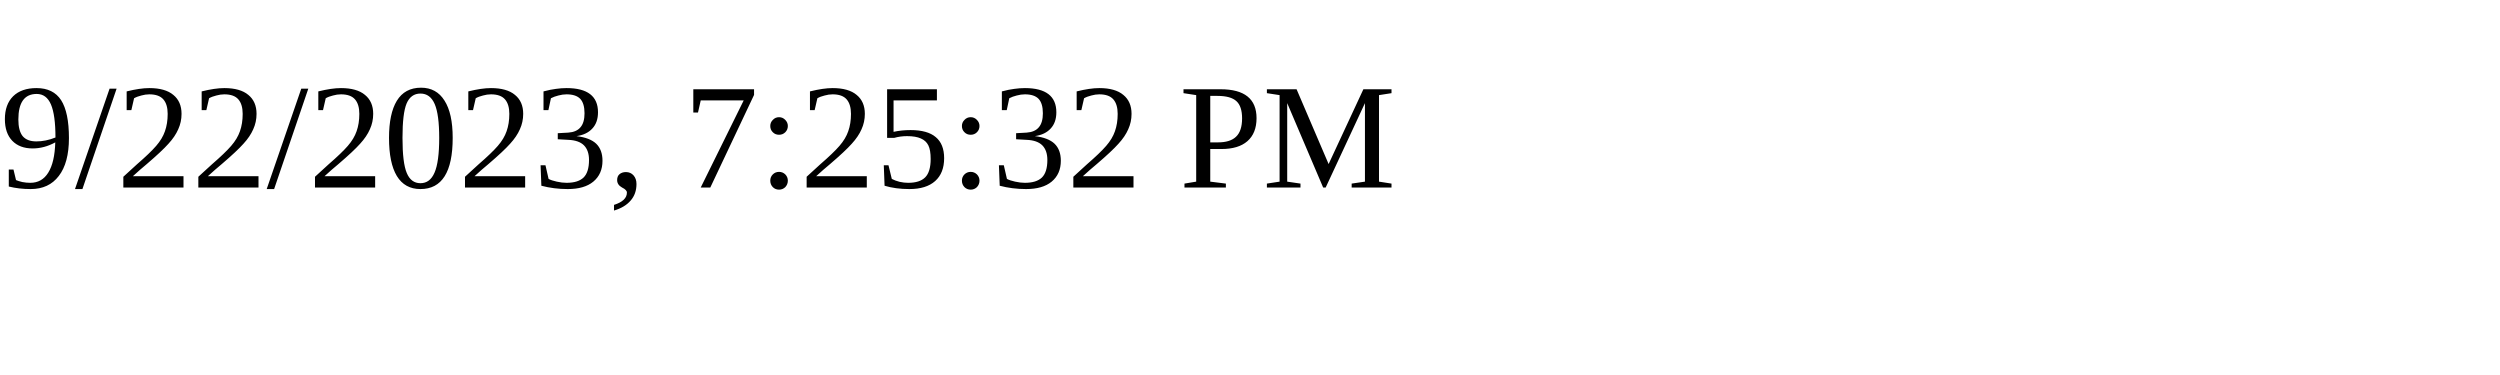
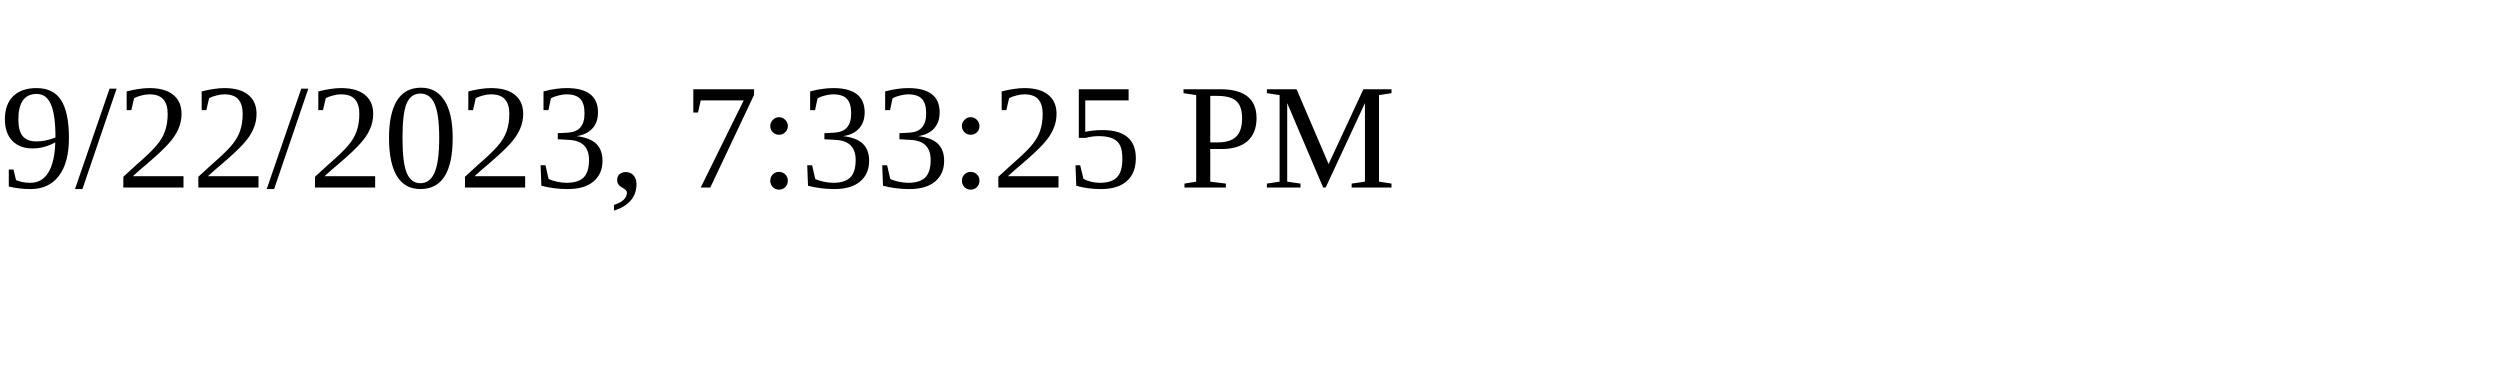
<svg xmlns="http://www.w3.org/2000/svg" height="30" width="200">
-   <text x="0" y="15">9/22/2023, 7:25:32 PM</text>
+   <text x="0" y="15">9/22/2023, 7:33:25 PM</text>
</svg>
